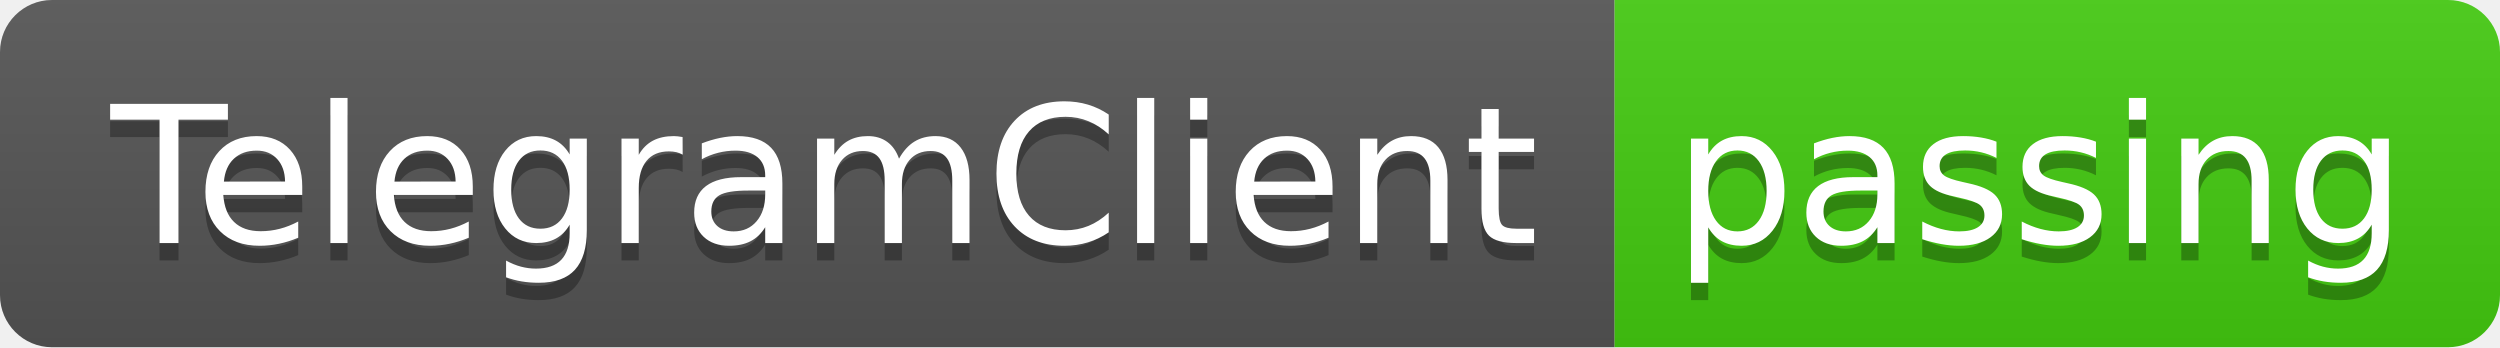
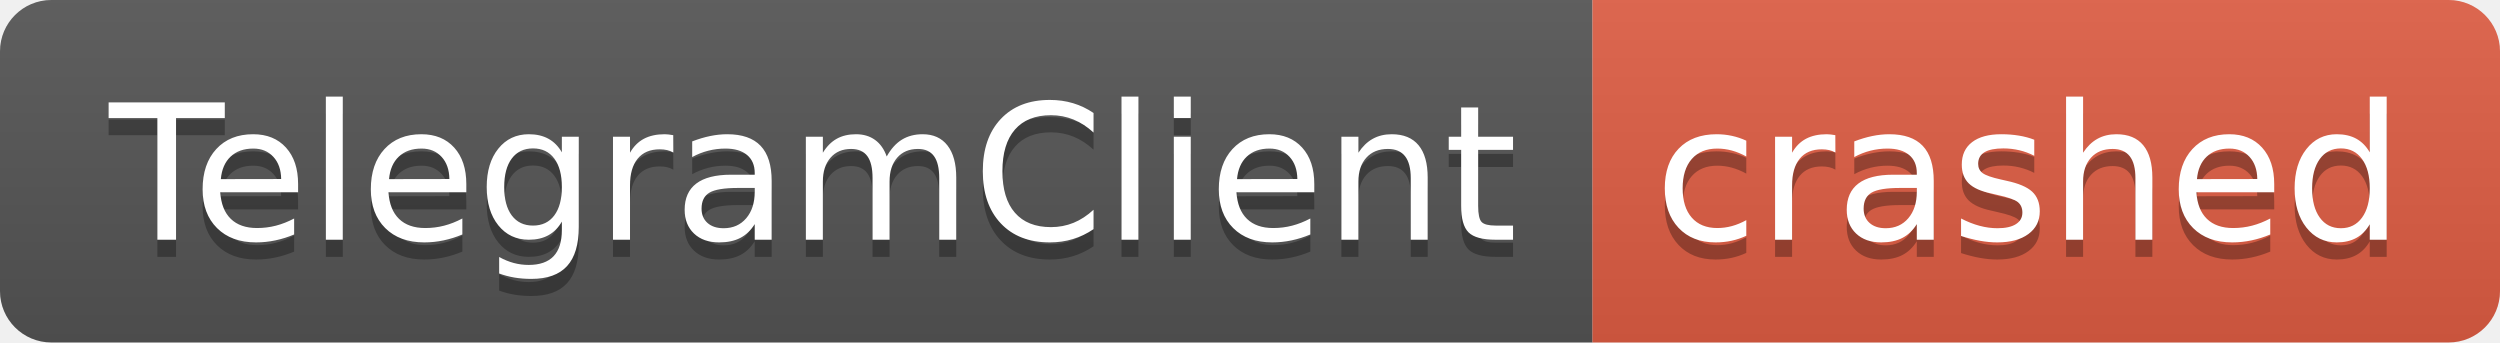
- <svg xmlns="http://www.w3.org/2000/svg" width="144" height="20" role="img" aria-label="TelegramClient: passing">
+ <svg xmlns="http://www.w3.org/2000/svg" width="146" height="20" role="img" aria-label="TelegramClient: crashed">
  <linearGradient id="s" x2="0" y2="100%">
    <stop offset="0" stop-color="#bbb" stop-opacity=".1" />
    <stop offset="1" stop-opacity=".1" />
  </linearGradient>
  <clipPath id="r">
-     <rect width="144" height="20" rx="3" fill="#fff" />
+     <rect width="146" height="20" rx="3" fill="#fff" />
  </clipPath>
  <g clip-path="url(#r)">
    <rect width="93" height="20" fill="#555" />
-     <rect x="93" width="51" height="20" fill="#4c1" />
-     <rect width="144" height="20" fill="url(#s)" />
+     <rect x="93" width="53" height="20" fill="#e05d44" />
+     <rect width="146" height="20" fill="url(#s)" />
  </g>
  <g fill="#fff" text-anchor="middle" font-family="Verdana,Geneva,DejaVu Sans,sans-serif" text-rendering="geometricPrecision" font-size="110">
    <text aria-hidden="true" x="475" y="150" fill="#010101" fill-opacity=".3" transform="scale(.1)" textLength="830">TelegramClient</text>
    <text x="475" y="140" transform="scale(.1)" fill="#fff" textLength="830">TelegramClient</text>
-     <text aria-hidden="true" x="1175" y="150" fill="#010101" fill-opacity=".3" transform="scale(.1)" textLength="410">passing</text>
-     <text x="1175" y="140" transform="scale(.1)" fill="#fff" textLength="410">passing</text>
+     <text aria-hidden="true" x="1185" y="150" fill="#010101" fill-opacity=".3" transform="scale(.1)" textLength="430">crashed</text>
+     <text x="1185" y="140" transform="scale(.1)" fill="#fff" textLength="430">crashed</text>
  </g>
</svg>
